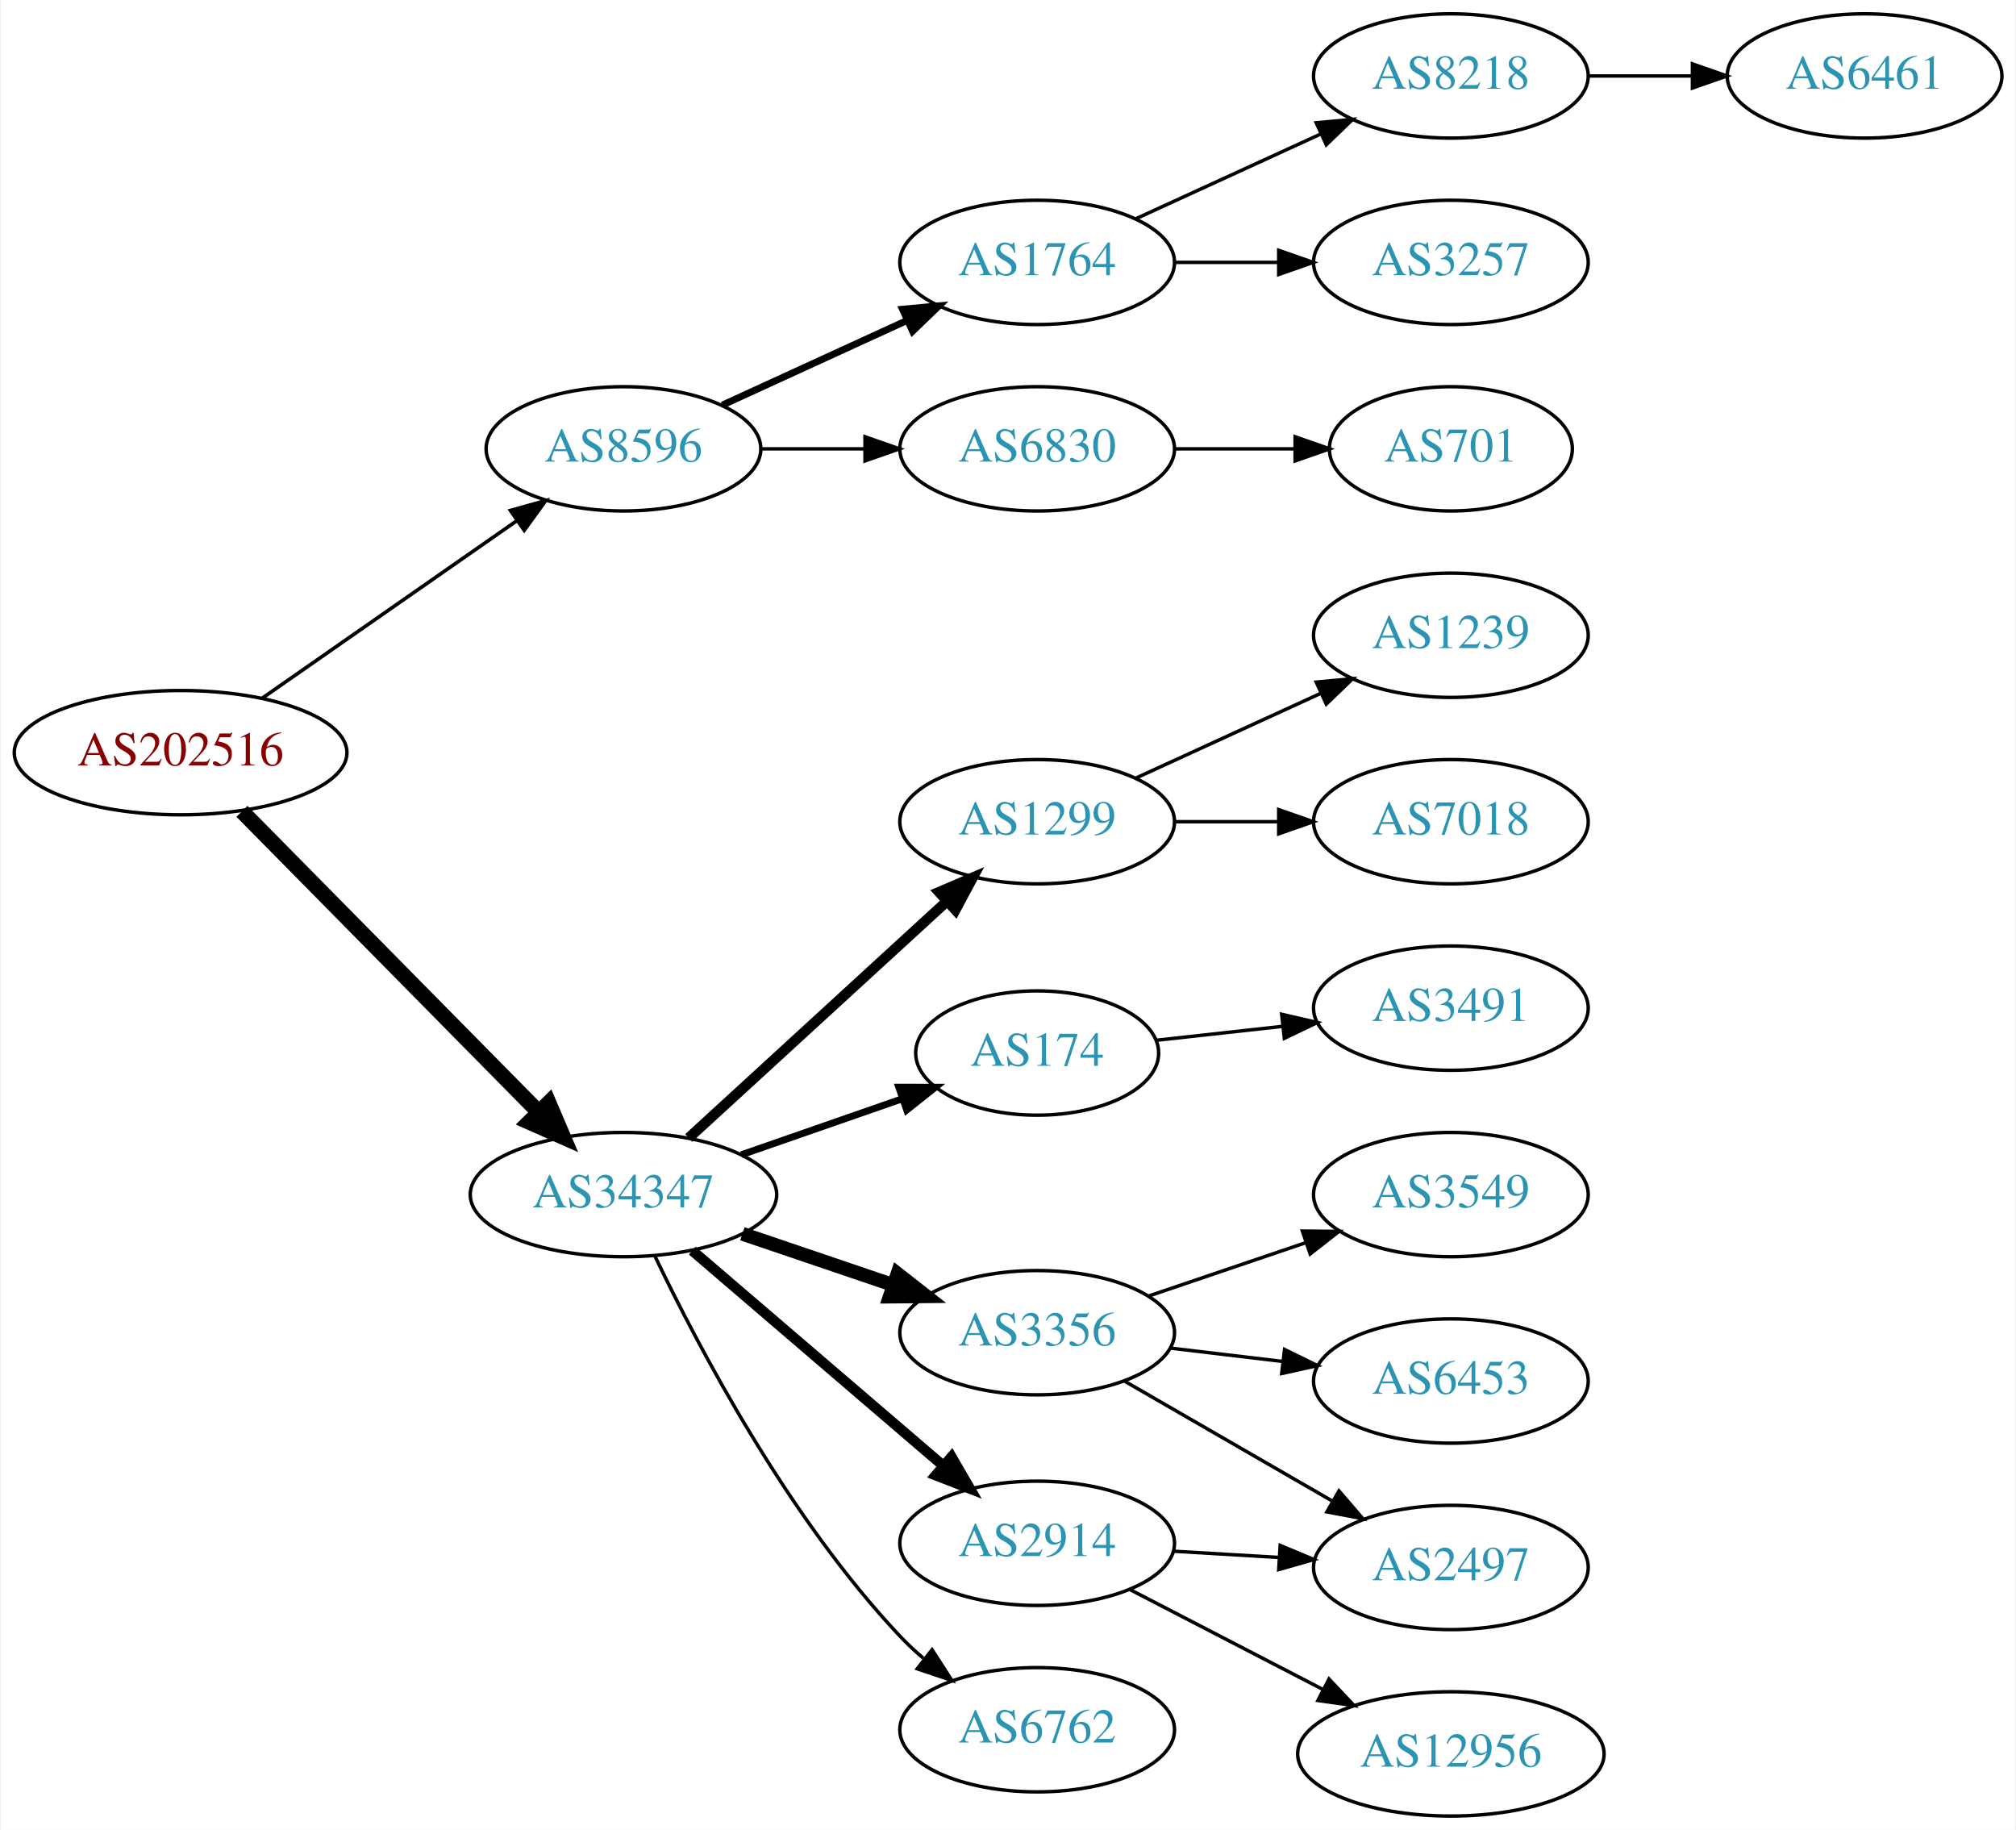
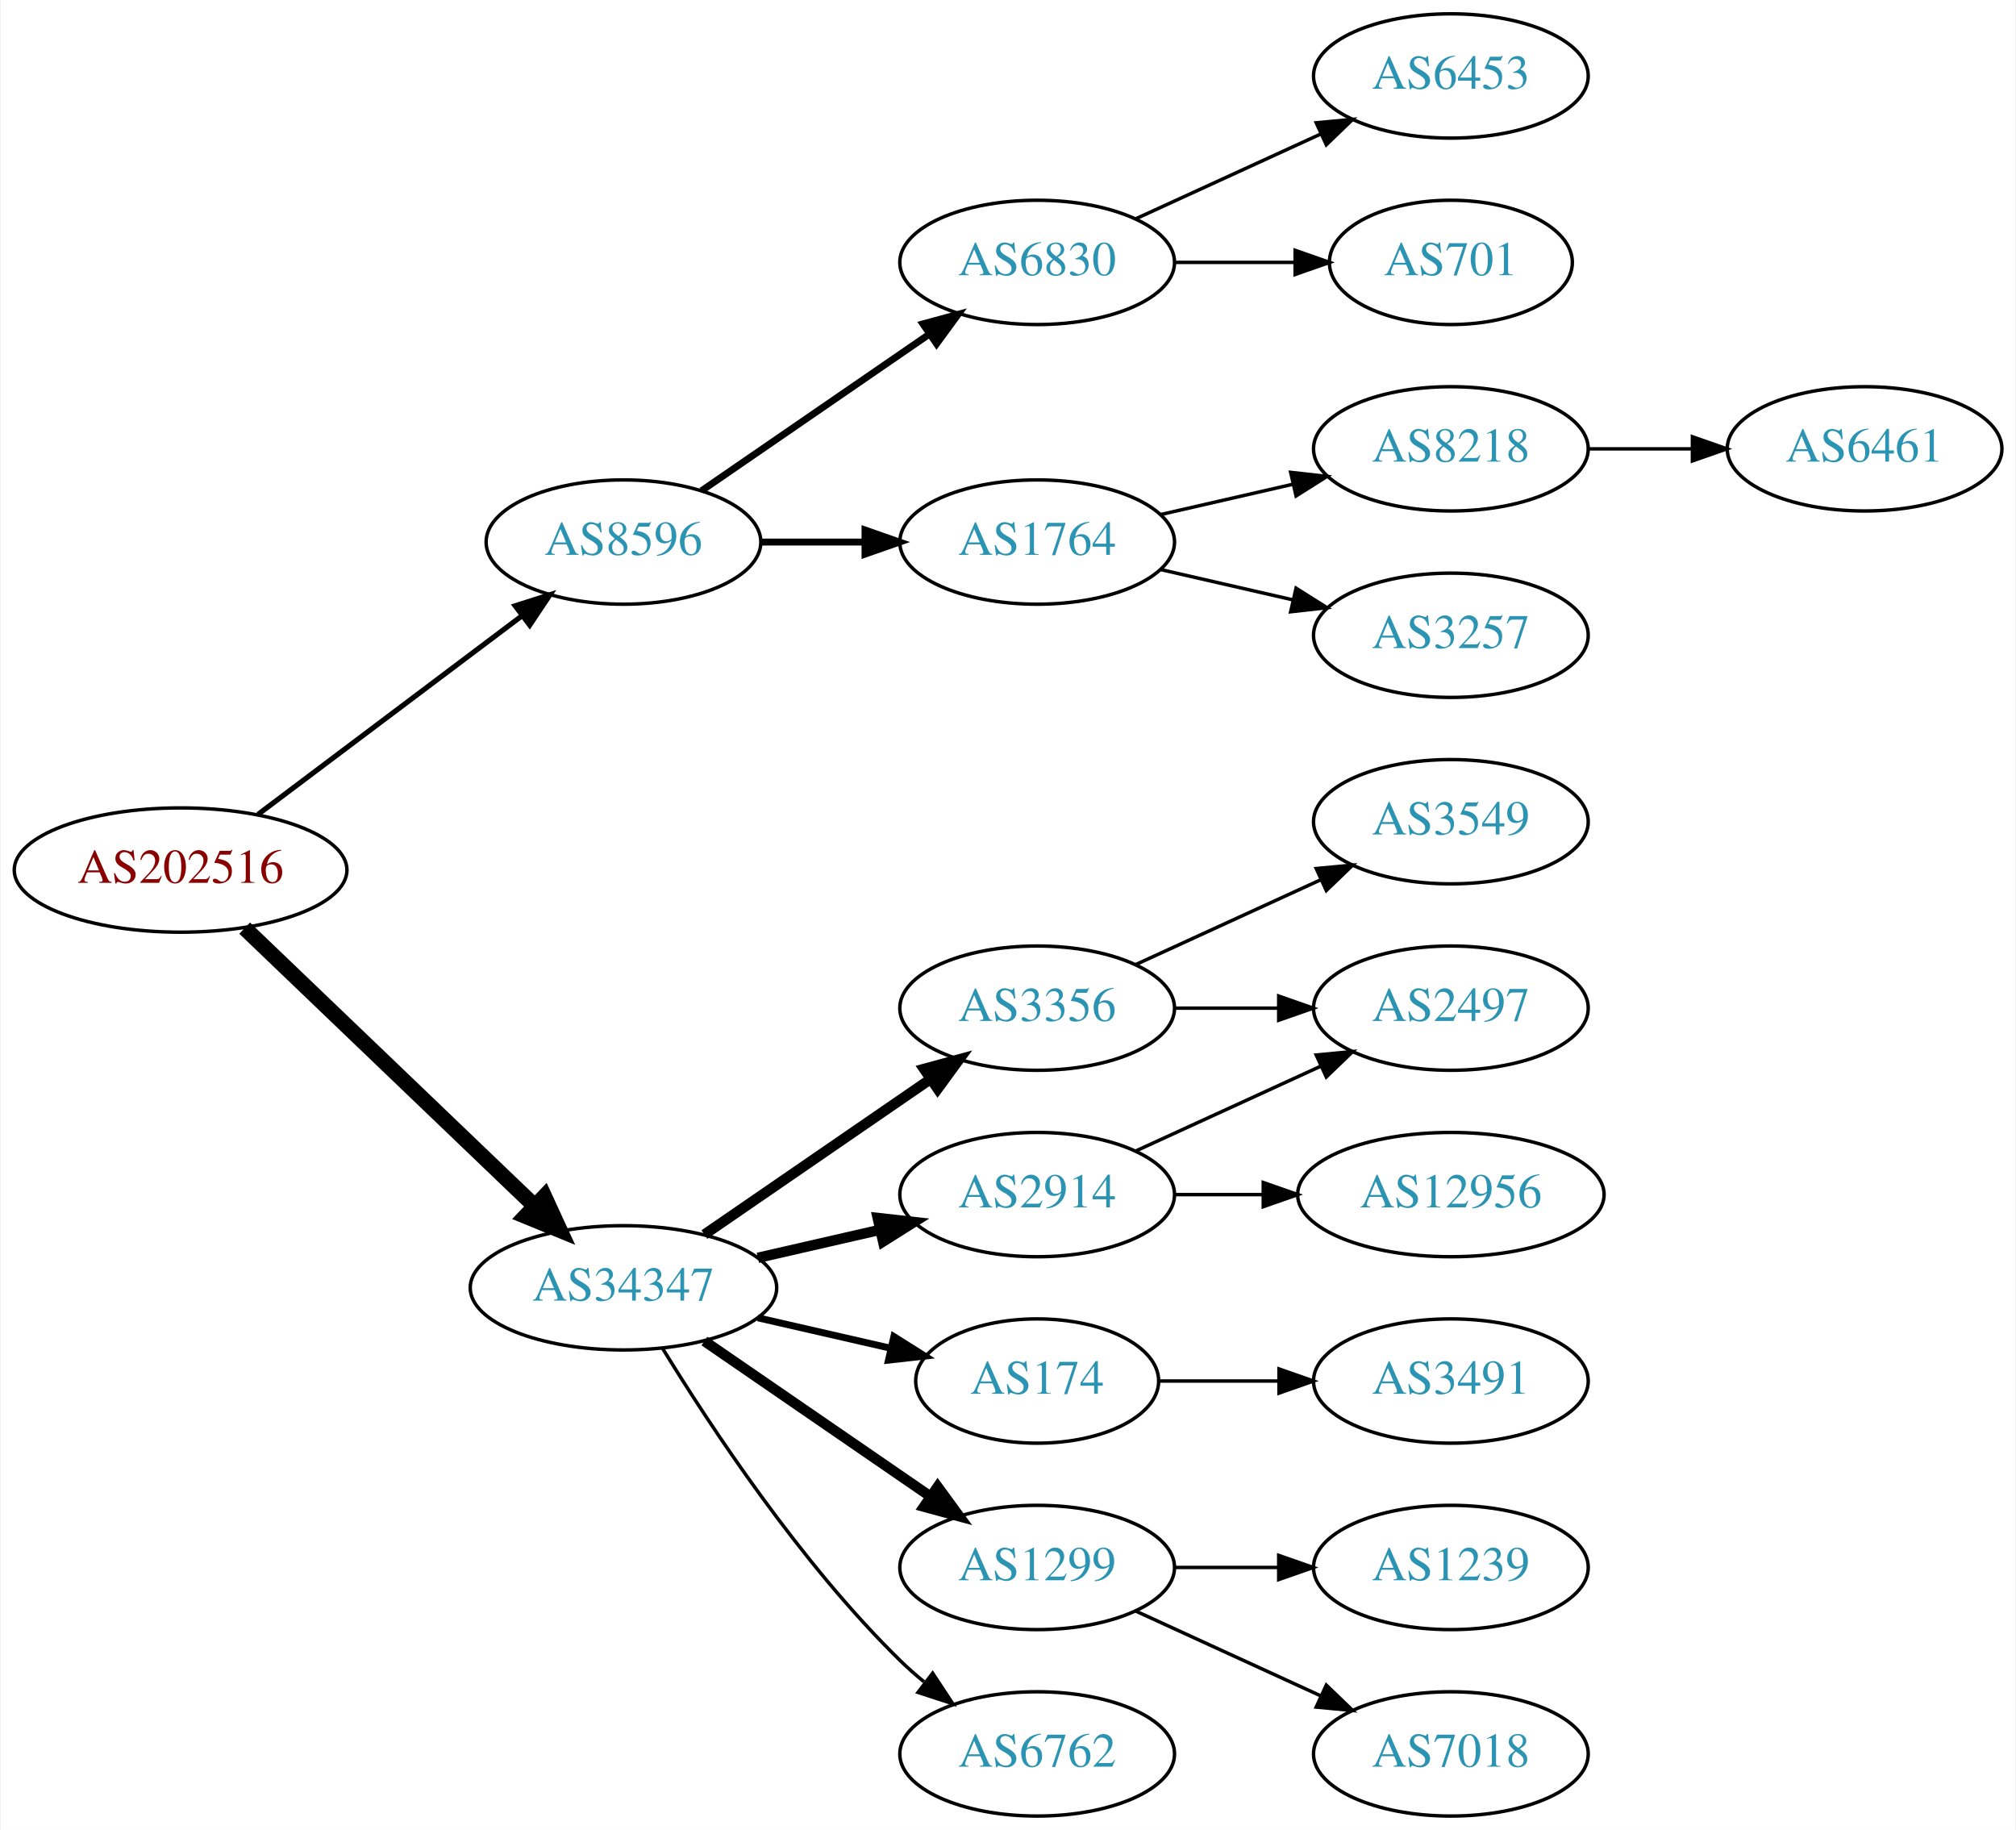
<svg xmlns="http://www.w3.org/2000/svg" xmlns:xlink="http://www.w3.org/1999/xlink" width="584pt" height="530pt" viewBox="0.00 0.00 583.56 530.00">
  <g id="graph0" class="graph" transform="scale(1 1) rotate(0) translate(4 526)">
    <polygon fill="white" stroke="none" points="-4,4 -4,-526 579.562,-526 579.562,4 -4,4" />
    <g id="node1" class="node">
      <g id="a_node1">
        <a xlink:href="/asn/202516" xlink:title="AS202516 ~ web-crossing GmbH [AT]">
-           <ellipse fill="#ffffff" stroke="black" cx="48.096" cy="-308" rx="48.192" ry="18" />
-           <text text-anchor="middle" x="48.096" y="-304.3" font-family="Times,serif" font-size="14.00" fill="#880000">AS202516</text>
+           <ellipse fill="#ffffff" stroke="black" cx="48.096" cy="-274" rx="48.192" ry="18" />
+           <text text-anchor="middle" x="48.096" y="-270.3" font-family="Times,serif" font-size="14.00" fill="#880000">AS202516</text>
        </a>
      </g>
    </g>
    <g id="node2" class="node">
      <g id="a_node2">
        <a xlink:href="/asn/8596" xlink:title="AS8596 ~ hotze.com GmbH [AT]">
-           <ellipse fill="#ffffff" stroke="black" cx="176.388" cy="-396" rx="39.794" ry="18" />
-           <text text-anchor="middle" x="176.388" y="-392.3" font-family="Times,serif" font-size="14.00" fill="#2c94b3">AS8596</text>
+           <ellipse fill="#ffffff" stroke="black" cx="176.388" cy="-369" rx="39.794" ry="18" />
+           <text text-anchor="middle" x="176.388" y="-365.3" font-family="Times,serif" font-size="14.00" fill="#2c94b3">AS8596</text>
        </a>
      </g>
    </g>
    <g id="edge1" class="edge">
-       <path fill="none" stroke="black" stroke-width="1.038" d="M71.674,-323.733C92.309,-338.111 122.968,-359.474 145.603,-375.246" />
-       <polygon fill="black" stroke="black" stroke-width="1.038" points="143.642,-378.146 153.848,-380.991 147.644,-372.402 143.642,-378.146" />
+       <path fill="none" stroke="black" stroke-width="1.5" d="M70.519,-290.115C91.579,-305.957 123.845,-330.228 147.023,-347.664" />
+       <polygon fill="black" stroke="black" stroke-width="1.5" points="145.019,-350.535 155.114,-353.75 149.227,-344.941 145.019,-350.535" />
    </g>
    <g id="node3" class="node">
      <g id="a_node3">
        <a xlink:href="/asn/34347" xlink:title="AS34347 ~ Stadtwerke Hall in Tirol GmbH [AT]">
-           <ellipse fill="#ffffff" stroke="black" cx="176.388" cy="-180" rx="44.393" ry="18" />
-           <text text-anchor="middle" x="176.388" y="-176.3" font-family="Times,serif" font-size="14.00" fill="#2c94b3">AS34347</text>
+           <ellipse fill="#ffffff" stroke="black" cx="176.388" cy="-153" rx="44.393" ry="18" />
+           <text text-anchor="middle" x="176.388" y="-149.3" font-family="Times,serif" font-size="14.00" fill="#2c94b3">AS34347</text>
        </a>
      </g>
    </g>
    <g id="edge2" class="edge">
-       <path fill="none" stroke="black" stroke-width="4.5" d="M65.866,-291.003C87.878,-268.693 126.647,-229.4 151.661,-204.047" />
-       <polygon fill="black" stroke="black" stroke-width="4.5" points="154.728,-206.545 158.949,-196.661 149.123,-201.014 154.728,-206.545" />
+       <path fill="none" stroke="black" stroke-width="4.5" d="M66.656,-257.175C88.522,-236.225 126.005,-200.314 150.74,-176.614" />
+       <polygon fill="black" stroke="black" stroke-width="4.5" points="153.48,-179.443 157.976,-169.682 148.032,-173.757 153.48,-179.443" />
    </g>
    <g id="node4" class="node">
      <g id="a_node4">
-         <a xlink:href="/asn/1764" xlink:title="AS1764 ~ NEXTLAYER-AS [AT]">
+         <a xlink:href="/asn/6830" xlink:title="AS6830 ~ LGI-UPC [AT]">
          <ellipse fill="#ffffff" stroke="black" cx="296.23" cy="-450" rx="39.794" ry="18" />
-           <text text-anchor="middle" x="296.23" y="-446.3" font-family="Times,serif" font-size="14.00" fill="#2c94b3">AS1764</text>
+           <text text-anchor="middle" x="296.23" y="-446.3" font-family="Times,serif" font-size="14.00" fill="#2c94b3">AS6830</text>
        </a>
      </g>
    </g>
    <g id="edge3" class="edge">
-       <path fill="none" stroke="black" stroke-width="2" d="M205.016,-408.661C220.973,-415.973 241.244,-425.261 258.527,-433.181" />
-       <polygon fill="black" stroke="black" stroke-width="2" points="257.225,-436.435 267.774,-437.419 260.141,-430.071 257.225,-436.435" />
+       <path fill="none" stroke="black" stroke-width="2" d="M199.002,-383.857C217.49,-396.565 244.304,-414.995 264.934,-429.175" />
+       <polygon fill="black" stroke="black" stroke-width="2" points="263.13,-432.183 273.354,-434.963 267.096,-426.414 263.13,-432.183" />
    </g>
    <g id="node5" class="node">
      <g id="a_node5">
-         <a xlink:href="/asn/6830" xlink:title="AS6830 ~ LGI-UPC [AT]">
-           <ellipse fill="#ffffff" stroke="black" cx="296.23" cy="-396" rx="39.794" ry="18" />
-           <text text-anchor="middle" x="296.23" y="-392.3" font-family="Times,serif" font-size="14.00" fill="#2c94b3">AS6830</text>
+         <a xlink:href="/asn/1764" xlink:title="AS1764 ~ NEXTLAYER-AS [AT]">
+           <ellipse fill="#ffffff" stroke="black" cx="296.23" cy="-369" rx="39.794" ry="18" />
+           <text text-anchor="middle" x="296.23" y="-365.3" font-family="Times,serif" font-size="14.00" fill="#2c94b3">AS1764</text>
        </a>
      </g>
    </g>
    <g id="edge4" class="edge">
-       <path fill="none" stroke="black" d="M216.3,-396C225.854,-396 236.203,-396 246.166,-396" />
-       <polygon fill="black" stroke="black" points="246.358,-399.5 256.358,-396 246.358,-392.5 246.358,-399.5" />
-     </g>
-     <g id="node10" class="node">
-       <g id="a_node10">
-         <a xlink:href="/asn/1299" xlink:title="AS1299 ~ Telia Carrier [EU]">
-           <ellipse fill="#ffffff" stroke="black" cx="296.23" cy="-288" rx="39.794" ry="18" />
-           <text text-anchor="middle" x="296.23" y="-284.3" font-family="Times,serif" font-size="14.00" fill="#2c94b3">AS1299</text>
-         </a>
-       </g>
-     </g>
-     <g id="edge9" class="edge">
-       <path fill="none" stroke="black" stroke-width="3" d="M195.285,-196.403C215.214,-214.667 247.571,-244.322 270.048,-264.921" />
-       <polygon fill="black" stroke="black" stroke-width="3" points="267.813,-267.62 277.55,-271.797 272.543,-262.46 267.813,-267.62" />
+       <path fill="none" stroke="black" stroke-width="2" d="M216.3,-369C225.854,-369 236.203,-369 246.166,-369" />
+       <polygon fill="black" stroke="black" stroke-width="2" points="246.358,-372.5 256.358,-369 246.358,-365.5 246.358,-372.5" />
    </g>
    <g id="node11" class="node">
      <g id="a_node11">
-         <a xlink:href="/asn/174" xlink:title="AS174 ~ Cogent Communications [US]">
-           <ellipse fill="#ffffff" stroke="black" cx="296.23" cy="-221" rx="35.194" ry="18" />
-           <text text-anchor="middle" x="296.23" y="-217.3" font-family="Times,serif" font-size="14.00" fill="#2c94b3">AS174</text>
+         <a xlink:href="/asn/3356" xlink:title="AS3356 ~ Level 3 Parent, LLC [US]">
+           <ellipse fill="#ffffff" stroke="black" cx="296.23" cy="-234" rx="39.794" ry="18" />
+           <text text-anchor="middle" x="296.23" y="-230.3" font-family="Times,serif" font-size="14.00" fill="#2c94b3">AS3356</text>
        </a>
      </g>
    </g>
    <g id="edge10" class="edge">
-       <path fill="none" stroke="black" stroke-width="2" d="M210.527,-191.53C225.046,-196.581 242.167,-202.538 257.203,-207.77" />
-       <polygon fill="black" stroke="black" stroke-width="2" points="256.139,-211.105 266.734,-211.086 258.44,-204.494 256.139,-211.105" />
+       <path fill="none" stroke="black" stroke-width="3" d="M199.83,-168.426C218.412,-181.198 244.972,-199.455 265.352,-213.463" />
+       <polygon fill="black" stroke="black" stroke-width="3" points="263.443,-216.398 273.666,-219.178 267.408,-210.629 263.443,-216.398" />
    </g>
    <g id="node12" class="node">
      <g id="a_node12">
-         <a xlink:href="/asn/3356" xlink:title="AS3356 ~ Level 3 Parent, LLC [US]">
-           <ellipse fill="#ffffff" stroke="black" cx="296.23" cy="-140" rx="39.794" ry="18" />
-           <text text-anchor="middle" x="296.23" y="-136.3" font-family="Times,serif" font-size="14.00" fill="#2c94b3">AS3356</text>
+         <a xlink:href="/asn/2914" xlink:title="AS2914 ~ NTT America, Inc. [US]">
+           <ellipse fill="#ffffff" stroke="black" cx="296.23" cy="-180" rx="39.794" ry="18" />
+           <text text-anchor="middle" x="296.23" y="-176.3" font-family="Times,serif" font-size="14.00" fill="#2c94b3">AS2914</text>
        </a>
      </g>
    </g>
    <g id="edge11" class="edge">
-       <path fill="none" stroke="black" stroke-width="4" d="M210.841,-168.645C224.442,-164.028 240.284,-158.651 254.546,-153.81" />
-       <polygon fill="black" stroke="black" stroke-width="4" points="255.775,-157.089 264.119,-150.56 253.525,-150.46 255.775,-157.089" />
+       <path fill="none" stroke="black" stroke-width="3" d="M215.322,-161.692C226.563,-164.267 238.976,-167.111 250.599,-169.774" />
+       <polygon fill="black" stroke="black" stroke-width="3" points="250.031,-173.235 260.56,-172.057 251.595,-166.412 250.031,-173.235" />
    </g>
    <g id="node13" class="node">
      <g id="a_node13">
-         <a xlink:href="/asn/2914" xlink:title="AS2914 ~ NTT America, Inc. [US]">
-           <ellipse fill="#ffffff" stroke="black" cx="296.23" cy="-79" rx="39.794" ry="18" />
-           <text text-anchor="middle" x="296.23" y="-75.3" font-family="Times,serif" font-size="14.00" fill="#2c94b3">AS2914</text>
+         <a xlink:href="/asn/174" xlink:title="AS174 ~ Cogent Communications [US]">
+           <ellipse fill="#ffffff" stroke="black" cx="296.23" cy="-126" rx="35.194" ry="18" />
+           <text text-anchor="middle" x="296.23" y="-122.3" font-family="Times,serif" font-size="14.00" fill="#2c94b3">AS174</text>
        </a>
      </g>
    </g>
    <g id="edge12" class="edge">
-       <path fill="none" stroke="black" stroke-width="3" d="M196.321,-163.773C216.022,-146.887 247.017,-120.322 269.056,-101.434" />
-       <polygon fill="black" stroke="black" stroke-width="3" points="271.417,-104.019 276.732,-94.854 266.862,-98.704 271.417,-104.019" />
+       <path fill="none" stroke="black" stroke-width="2" d="M215.322,-144.308C227.639,-141.486 241.364,-138.342 253.915,-135.466" />
+       <polygon fill="black" stroke="black" stroke-width="2" points="254.714,-138.874 263.68,-133.229 253.15,-132.051 254.714,-138.874" />
    </g>
    <g id="node14" class="node">
      <g id="a_node14">
+         <a xlink:href="/asn/1299" xlink:title="AS1299 ~ Telia Carrier [EU]">
+           <ellipse fill="#ffffff" stroke="black" cx="296.23" cy="-72" rx="39.794" ry="18" />
+           <text text-anchor="middle" x="296.23" y="-68.3" font-family="Times,serif" font-size="14.00" fill="#2c94b3">AS1299</text>
+         </a>
+       </g>
+     </g>
+     <g id="edge13" class="edge">
+       <path fill="none" stroke="black" stroke-width="3" d="M199.83,-137.574C218.412,-124.802 244.972,-106.545 265.352,-92.537" />
+       <polygon fill="black" stroke="black" stroke-width="3" points="267.408,-95.371 273.666,-86.822 263.443,-89.602 267.408,-95.371" />
+     </g>
+     <g id="node15" class="node">
+       <g id="a_node15">
        <a xlink:href="/asn/6762" xlink:title="AS6762 ~ TELECOM ITALIA SPARKLE S.p.A. [IT]">
-           <ellipse fill="#ffffff" stroke="black" cx="296.23" cy="-25" rx="39.794" ry="18" />
-           <text text-anchor="middle" x="296.23" y="-21.3" font-family="Times,serif" font-size="14.00" fill="#2c94b3">AS6762</text>
-         </a>
-       </g>
-     </g>
-     <g id="edge13" class="edge">
-       <path fill="none" stroke="black" d="M185.429,-162.327C197.951,-136.122 224.084,-86.364 256.584,-52 258.64,-49.826 260.897,-47.722 263.256,-45.713" />
-       <polygon fill="black" stroke="black" points="265.78,-48.184 271.523,-39.281 261.481,-42.659 265.78,-48.184" />
+           <ellipse fill="#ffffff" stroke="black" cx="296.23" cy="-18" rx="39.794" ry="18" />
+           <text text-anchor="middle" x="296.23" y="-14.3" font-family="Times,serif" font-size="14.00" fill="#2c94b3">AS6762</text>
+         </a>
+       </g>
+     </g>
+     <g id="edge14" class="edge">
+       <path fill="none" stroke="black" d="M187.653,-135.56C201.462,-113.009 227.651,-73.278 256.584,-45 258.724,-42.908 261.041,-40.863 263.441,-38.895" />
+       <polygon fill="black" stroke="black" points="265.951,-41.382 271.782,-32.536 261.708,-35.815 265.951,-41.382" />
    </g>
    <g id="node6" class="node">
      <g id="a_node6">
-         <a xlink:href="/asn/8218" xlink:title="AS8218 ~ legacy Neotelecoms [FR]">
+         <a xlink:href="/asn/6453" xlink:title="AS6453 ~ TATA COMMUNICATIONS (AMERICA) INC [US]">
          <ellipse fill="#ffffff" stroke="black" cx="416.073" cy="-504" rx="39.794" ry="18" />
-           <text text-anchor="middle" x="416.073" y="-500.3" font-family="Times,serif" font-size="14.00" fill="#2c94b3">AS8218</text>
+           <text text-anchor="middle" x="416.073" y="-500.3" font-family="Times,serif" font-size="14.00" fill="#2c94b3">AS6453</text>
        </a>
      </g>
    </g>
    <g id="edge5" class="edge">
      <path fill="none" stroke="black" d="M324.859,-462.661C340.816,-469.973 361.087,-479.261 378.369,-487.181" />
      <polygon fill="black" stroke="black" points="377.068,-490.435 387.617,-491.419 379.984,-484.071 377.068,-490.435" />
    </g>
    <g id="node7" class="node">
      <g id="a_node7">
-         <a xlink:href="/asn/3257" xlink:title="AS3257 ~ GTT [DE]">
-           <ellipse fill="#ffffff" stroke="black" cx="416.073" cy="-450" rx="39.794" ry="18" />
-           <text text-anchor="middle" x="416.073" y="-446.3" font-family="Times,serif" font-size="14.00" fill="#2c94b3">AS3257</text>
+         <a xlink:href="/asn/701" xlink:title="AS701 ~ UUNET [US]">
+           <ellipse fill="#ffffff" stroke="black" cx="416.073" cy="-450" rx="35.194" ry="18" />
+           <text text-anchor="middle" x="416.073" y="-446.3" font-family="Times,serif" font-size="14.00" fill="#2c94b3">AS701</text>
        </a>
      </g>
    </g>
    <g id="edge6" class="edge">
-       <path fill="none" stroke="black" d="M336.143,-450C345.696,-450 356.046,-450 366.008,-450" />
-       <polygon fill="black" stroke="black" points="366.201,-453.5 376.201,-450 366.201,-446.5 366.201,-453.5" />
+       <path fill="none" stroke="black" d="M336.143,-450C347.23,-450 359.389,-450 370.771,-450" />
+       <polygon fill="black" stroke="black" points="370.953,-453.5 380.953,-450 370.953,-446.5 370.953,-453.5" />
+     </g>
+     <g id="node8" class="node">
+       <g id="a_node8">
+         <a xlink:href="/asn/8218" xlink:title="AS8218 ~ legacy Neotelecoms [FR]">
+           <ellipse fill="#ffffff" stroke="black" cx="416.073" cy="-396" rx="39.794" ry="18" />
+           <text text-anchor="middle" x="416.073" y="-392.3" font-family="Times,serif" font-size="14.00" fill="#2c94b3">AS8218</text>
+         </a>
+       </g>
+     </g>
+     <g id="edge7" class="edge">
+       <path fill="none" stroke="black" d="M331.949,-376.955C343.949,-379.704 357.57,-382.825 370.263,-385.733" />
+       <polygon fill="black" stroke="black" points="369.665,-389.187 380.194,-388.009 371.229,-382.364 369.665,-389.187" />
    </g>
    <g id="node9" class="node">
      <g id="a_node9">
-         <a xlink:href="/asn/701" xlink:title="AS701 ~ UUNET [US]">
-           <ellipse fill="#ffffff" stroke="black" cx="416.073" cy="-396" rx="35.194" ry="18" />
-           <text text-anchor="middle" x="416.073" y="-392.3" font-family="Times,serif" font-size="14.00" fill="#2c94b3">AS701</text>
+         <a xlink:href="/asn/3257" xlink:title="AS3257 ~ GTT [DE]">
+           <ellipse fill="#ffffff" stroke="black" cx="416.073" cy="-342" rx="39.794" ry="18" />
+           <text text-anchor="middle" x="416.073" y="-338.3" font-family="Times,serif" font-size="14.00" fill="#2c94b3">AS3257</text>
        </a>
      </g>
    </g>
    <g id="edge8" class="edge">
-       <path fill="none" stroke="black" d="M336.143,-396C347.23,-396 359.389,-396 370.771,-396" />
-       <polygon fill="black" stroke="black" points="370.953,-399.5 380.953,-396 370.953,-392.5 370.953,-399.5" />
-     </g>
-     <g id="node8" class="node">
-       <g id="a_node8">
-         <a xlink:href="/asn/6461" xlink:title="AS6461 ~ Zayo Bandwidth [US]">
-           <ellipse fill="#ffffff" stroke="black" cx="535.915" cy="-504" rx="39.794" ry="18" />
-           <text text-anchor="middle" x="535.915" y="-500.3" font-family="Times,serif" font-size="14.00" fill="#2c94b3">AS6461</text>
-         </a>
-       </g>
-     </g>
-     <g id="edge7" class="edge">
-       <path fill="none" stroke="black" d="M455.985,-504C465.539,-504 475.888,-504 485.851,-504" />
-       <polygon fill="black" stroke="black" points="486.043,-507.5 496.043,-504 486.043,-500.5 486.043,-507.5" />
-     </g>
-     <g id="node15" class="node">
-       <g id="a_node15">
-         <a xlink:href="/asn/1239" xlink:title="AS1239 ~ Sprint [US]">
-           <ellipse fill="#ffffff" stroke="black" cx="416.073" cy="-342" rx="39.794" ry="18" />
-           <text text-anchor="middle" x="416.073" y="-338.3" font-family="Times,serif" font-size="14.00" fill="#2c94b3">AS1239</text>
-         </a>
-       </g>
-     </g>
-     <g id="edge14" class="edge">
-       <path fill="none" stroke="black" d="M324.859,-300.661C340.816,-307.973 361.087,-317.261 378.369,-325.181" />
-       <polygon fill="black" stroke="black" points="377.068,-328.435 387.617,-329.419 379.984,-322.071 377.068,-328.435" />
+       <path fill="none" stroke="black" d="M331.949,-361.045C343.949,-358.296 357.57,-355.175 370.263,-352.267" />
+       <polygon fill="black" stroke="black" points="371.229,-355.636 380.194,-349.991 369.665,-348.813 371.229,-355.636" />
+     </g>
+     <g id="node10" class="node">
+       <g id="a_node10">
+         <a xlink:href="/asn/6461" xlink:title="AS6461 ~ ZAYO-6461 [US]">
+           <ellipse fill="#ffffff" stroke="black" cx="535.915" cy="-396" rx="39.794" ry="18" />
+           <text text-anchor="middle" x="535.915" y="-392.3" font-family="Times,serif" font-size="14.00" fill="#2c94b3">AS6461</text>
+         </a>
+       </g>
+     </g>
+     <g id="edge9" class="edge">
+       <path fill="none" stroke="black" d="M455.985,-396C465.539,-396 475.888,-396 485.851,-396" />
+       <polygon fill="black" stroke="black" points="486.043,-399.5 496.043,-396 486.043,-392.5 486.043,-399.5" />
    </g>
    <g id="node16" class="node">
      <g id="a_node16">
-         <a xlink:href="/asn/7018" xlink:title="AS7018 ~ AT&amp;T Services, Inc. [US]">
+         <a xlink:href="/asn/3549" xlink:title="AS3549 ~ Level 3 Parent, LLC [US]">
          <ellipse fill="#ffffff" stroke="black" cx="416.073" cy="-288" rx="39.794" ry="18" />
-           <text text-anchor="middle" x="416.073" y="-284.3" font-family="Times,serif" font-size="14.00" fill="#2c94b3">AS7018</text>
+           <text text-anchor="middle" x="416.073" y="-284.3" font-family="Times,serif" font-size="14.00" fill="#2c94b3">AS3549</text>
        </a>
      </g>
    </g>
    <g id="edge15" class="edge">
-       <path fill="none" stroke="black" d="M336.143,-288C345.696,-288 356.046,-288 366.008,-288" />
-       <polygon fill="black" stroke="black" points="366.201,-291.5 376.201,-288 366.201,-284.5 366.201,-291.5" />
+       <path fill="none" stroke="black" d="M324.859,-246.661C340.816,-253.973 361.087,-263.261 378.369,-271.181" />
+       <polygon fill="black" stroke="black" points="377.068,-274.435 387.617,-275.419 379.984,-268.071 377.068,-274.435" />
+     </g>
+     <g id="node17" class="node">
+       <g id="a_node17">
+         <a xlink:href="/asn/2497" xlink:title="AS2497 ~ Internet Initiative Japan Inc. [JP]">
+           <ellipse fill="#ffffff" stroke="black" cx="416.073" cy="-234" rx="39.794" ry="18" />
+           <text text-anchor="middle" x="416.073" y="-230.3" font-family="Times,serif" font-size="14.00" fill="#2c94b3">AS2497</text>
+         </a>
+       </g>
+     </g>
+     <g id="edge16" class="edge">
+       <path fill="none" stroke="black" d="M336.143,-234C345.696,-234 356.046,-234 366.008,-234" />
+       <polygon fill="black" stroke="black" points="366.201,-237.5 376.201,-234 366.201,-230.5 366.201,-237.5" />
+     </g>
+     <g id="edge17" class="edge">
+       <path fill="none" stroke="black" d="M324.859,-192.661C340.816,-199.973 361.087,-209.261 378.369,-217.181" />
+       <polygon fill="black" stroke="black" points="377.068,-220.435 387.617,-221.419 379.984,-214.071 377.068,-220.435" />
+     </g>
+     <g id="node18" class="node">
+       <g id="a_node18">
+         <a xlink:href="/asn/12956" xlink:title="AS12956 ~ TELXIUS [ES]">
+           <ellipse fill="#ffffff" stroke="black" cx="416.073" cy="-180" rx="44.393" ry="18" />
+           <text text-anchor="middle" x="416.073" y="-176.3" font-family="Times,serif" font-size="14.00" fill="#2c94b3">AS12956</text>
+         </a>
+       </g>
+     </g>
+     <g id="edge18" class="edge">
+       <path fill="none" stroke="black" d="M336.143,-180C344.245,-180 352.921,-180 361.447,-180" />
+       <polygon fill="black" stroke="black" points="361.725,-183.5 371.725,-180 361.724,-176.5 361.725,-183.5" />
+     </g>
+     <g id="node19" class="node">
+       <g id="a_node19">
+         <a xlink:href="/asn/3491" xlink:title="AS3491 ~ PCCW Global, Inc. [US]">
+           <ellipse fill="#ffffff" stroke="black" cx="416.073" cy="-126" rx="39.794" ry="18" />
+           <text text-anchor="middle" x="416.073" y="-122.3" font-family="Times,serif" font-size="14.00" fill="#2c94b3">AS3491</text>
+         </a>
+       </g>
+     </g>
+     <g id="edge19" class="edge">
+       <path fill="none" stroke="black" d="M331.632,-126C342.456,-126 354.623,-126 366.25,-126" />
+       <polygon fill="black" stroke="black" points="366.281,-129.5 376.281,-126 366.281,-122.5 366.281,-129.5" />
+     </g>
+     <g id="node20" class="node">
+       <g id="a_node20">
+         <a xlink:href="/asn/1239" xlink:title="AS1239 ~ Sprint [US]">
+           <ellipse fill="#ffffff" stroke="black" cx="416.073" cy="-72" rx="39.794" ry="18" />
+           <text text-anchor="middle" x="416.073" y="-68.3" font-family="Times,serif" font-size="14.00" fill="#2c94b3">AS1239</text>
+         </a>
+       </g>
+     </g>
+     <g id="edge20" class="edge">
+       <path fill="none" stroke="black" d="M336.143,-72C345.696,-72 356.046,-72 366.008,-72" />
+       <polygon fill="black" stroke="black" points="366.201,-75.5 376.201,-72 366.201,-68.5 366.201,-75.5" />
    </g>
    <g id="node21" class="node">
      <g id="a_node21">
-         <a xlink:href="/asn/3491" xlink:title="AS3491 ~ PCCW Global, Inc. [US]">
-           <ellipse fill="#ffffff" stroke="black" cx="416.073" cy="-234" rx="39.794" ry="18" />
-           <text text-anchor="middle" x="416.073" y="-230.3" font-family="Times,serif" font-size="14.00" fill="#2c94b3">AS3491</text>
+         <a xlink:href="/asn/7018" xlink:title="AS7018 ~ AT&amp;T Services, Inc. [US]">
+           <ellipse fill="#ffffff" stroke="black" cx="416.073" cy="-18" rx="39.794" ry="18" />
+           <text text-anchor="middle" x="416.073" y="-14.3" font-family="Times,serif" font-size="14.00" fill="#2c94b3">AS7018</text>
        </a>
      </g>
    </g>
    <g id="edge21" class="edge">
-       <path fill="none" stroke="black" d="M330.684,-224.691C342.06,-225.946 355.005,-227.374 367.281,-228.728" />
-       <polygon fill="black" stroke="black" points="367.063,-232.225 377.387,-229.843 367.831,-225.267 367.063,-232.225" />
-     </g>
-     <g id="node17" class="node">
-       <g id="a_node17">
-         <a xlink:href="/asn/3549" xlink:title="AS3549 ~ Level 3 Parent, LLC [US]">
-           <ellipse fill="#ffffff" stroke="black" cx="416.073" cy="-180" rx="39.794" ry="18" />
-           <text text-anchor="middle" x="416.073" y="-176.3" font-family="Times,serif" font-size="14.00" fill="#2c94b3">AS3549</text>
-         </a>
-       </g>
-     </g>
-     <g id="edge16" class="edge">
-       <path fill="none" stroke="black" d="M328.5,-150.614C342.484,-155.361 359.155,-161.019 374.116,-166.098" />
-       <polygon fill="black" stroke="black" points="373.062,-169.436 383.656,-169.336 375.312,-162.808 373.062,-169.436" />
-     </g>
-     <g id="node18" class="node">
-       <g id="a_node18">
-         <a xlink:href="/asn/2497" xlink:title="AS2497 ~ Internet Initiative Japan Inc. [JP]">
-           <ellipse fill="#ffffff" stroke="black" cx="416.073" cy="-72" rx="39.794" ry="18" />
-           <text text-anchor="middle" x="416.073" y="-68.3" font-family="Times,serif" font-size="14.00" fill="#2c94b3">AS2497</text>
-         </a>
-       </g>
-     </g>
-     <g id="edge17" class="edge">
-       <path fill="none" stroke="black" d="M321.362,-126.075C338.801,-116.012 362.575,-102.293 381.813,-91.192" />
-       <polygon fill="black" stroke="black" points="383.656,-94.169 390.568,-86.14 380.158,-88.106 383.656,-94.169" />
-     </g>
-     <g id="node19" class="node">
-       <g id="a_node19">
-         <a xlink:href="/asn/6453" xlink:title="AS6453 ~ TATA COMMUNICATIONS (AMERICA) INC [US]">
-           <ellipse fill="#ffffff" stroke="black" cx="416.073" cy="-126" rx="39.794" ry="18" />
-           <text text-anchor="middle" x="416.073" y="-122.3" font-family="Times,serif" font-size="14.00" fill="#2c94b3">AS6453</text>
-         </a>
-       </g>
-     </g>
-     <g id="edge18" class="edge">
-       <path fill="none" stroke="black" d="M334.84,-135.532C345.151,-134.307 356.469,-132.962 367.269,-131.679" />
-       <polygon fill="black" stroke="black" points="367.898,-135.129 377.416,-130.474 367.073,-128.178 367.898,-135.129" />
-     </g>
-     <g id="edge19" class="edge">
-       <path fill="none" stroke="black" d="M335.816,-76.708C345.583,-76.128 356.199,-75.497 366.393,-74.892" />
-       <polygon fill="black" stroke="black" points="366.625,-78.384 376.4,-74.297 366.21,-71.396 366.625,-78.384" />
-     </g>
-     <g id="node20" class="node">
-       <g id="a_node20">
-         <a xlink:href="/asn/12956" xlink:title="AS12956 ~ TELXIUS [ES]">
-           <ellipse fill="#ffffff" stroke="black" cx="416.073" cy="-18" rx="44.393" ry="18" />
-           <text text-anchor="middle" x="416.073" y="-14.3" font-family="Times,serif" font-size="14.00" fill="#2c94b3">AS12956</text>
-         </a>
-       </g>
-     </g>
-     <g id="edge20" class="edge">
-       <path fill="none" stroke="black" d="M323.091,-65.613C339.476,-57.132 360.905,-46.039 378.957,-36.695" />
-       <polygon fill="black" stroke="black" points="380.772,-39.696 388.044,-31.991 377.554,-33.48 380.772,-39.696" />
+       <path fill="none" stroke="black" d="M324.859,-59.339C340.816,-52.027 361.087,-42.739 378.369,-34.819" />
+       <polygon fill="black" stroke="black" points="379.984,-37.929 387.617,-30.581 377.068,-31.565 379.984,-37.929" />
    </g>
  </g>
</svg>
